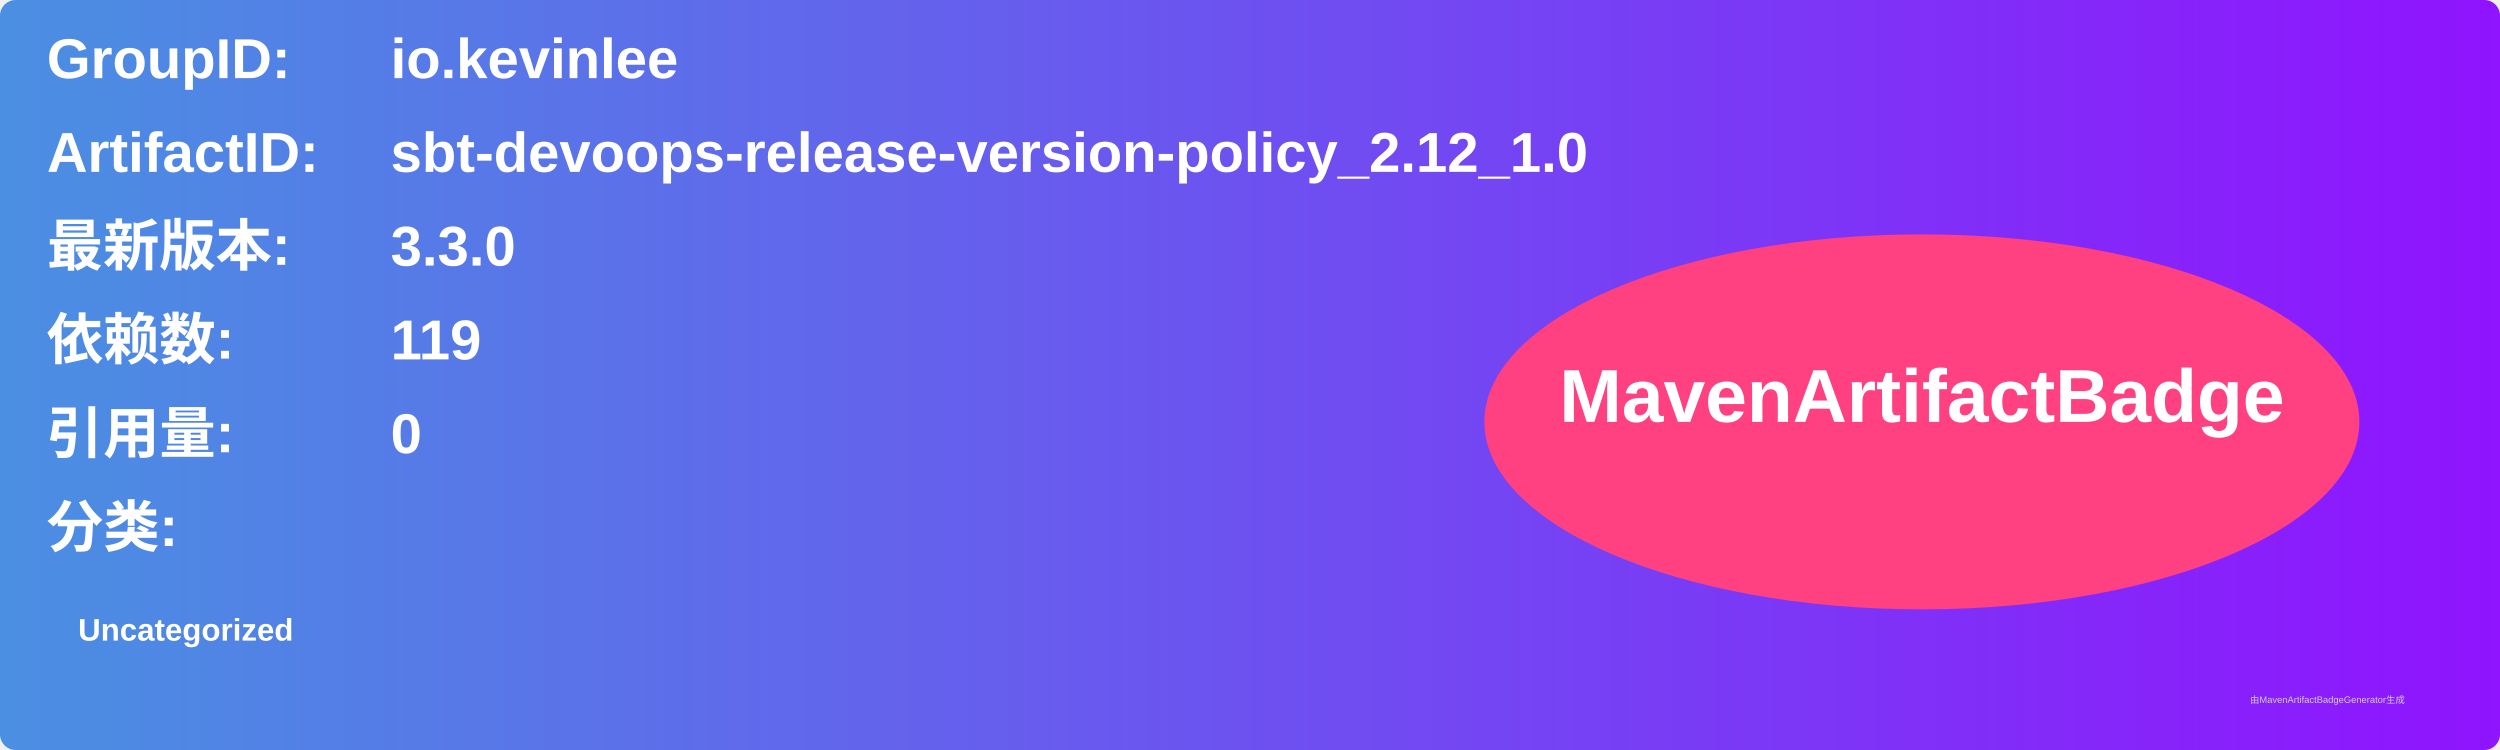
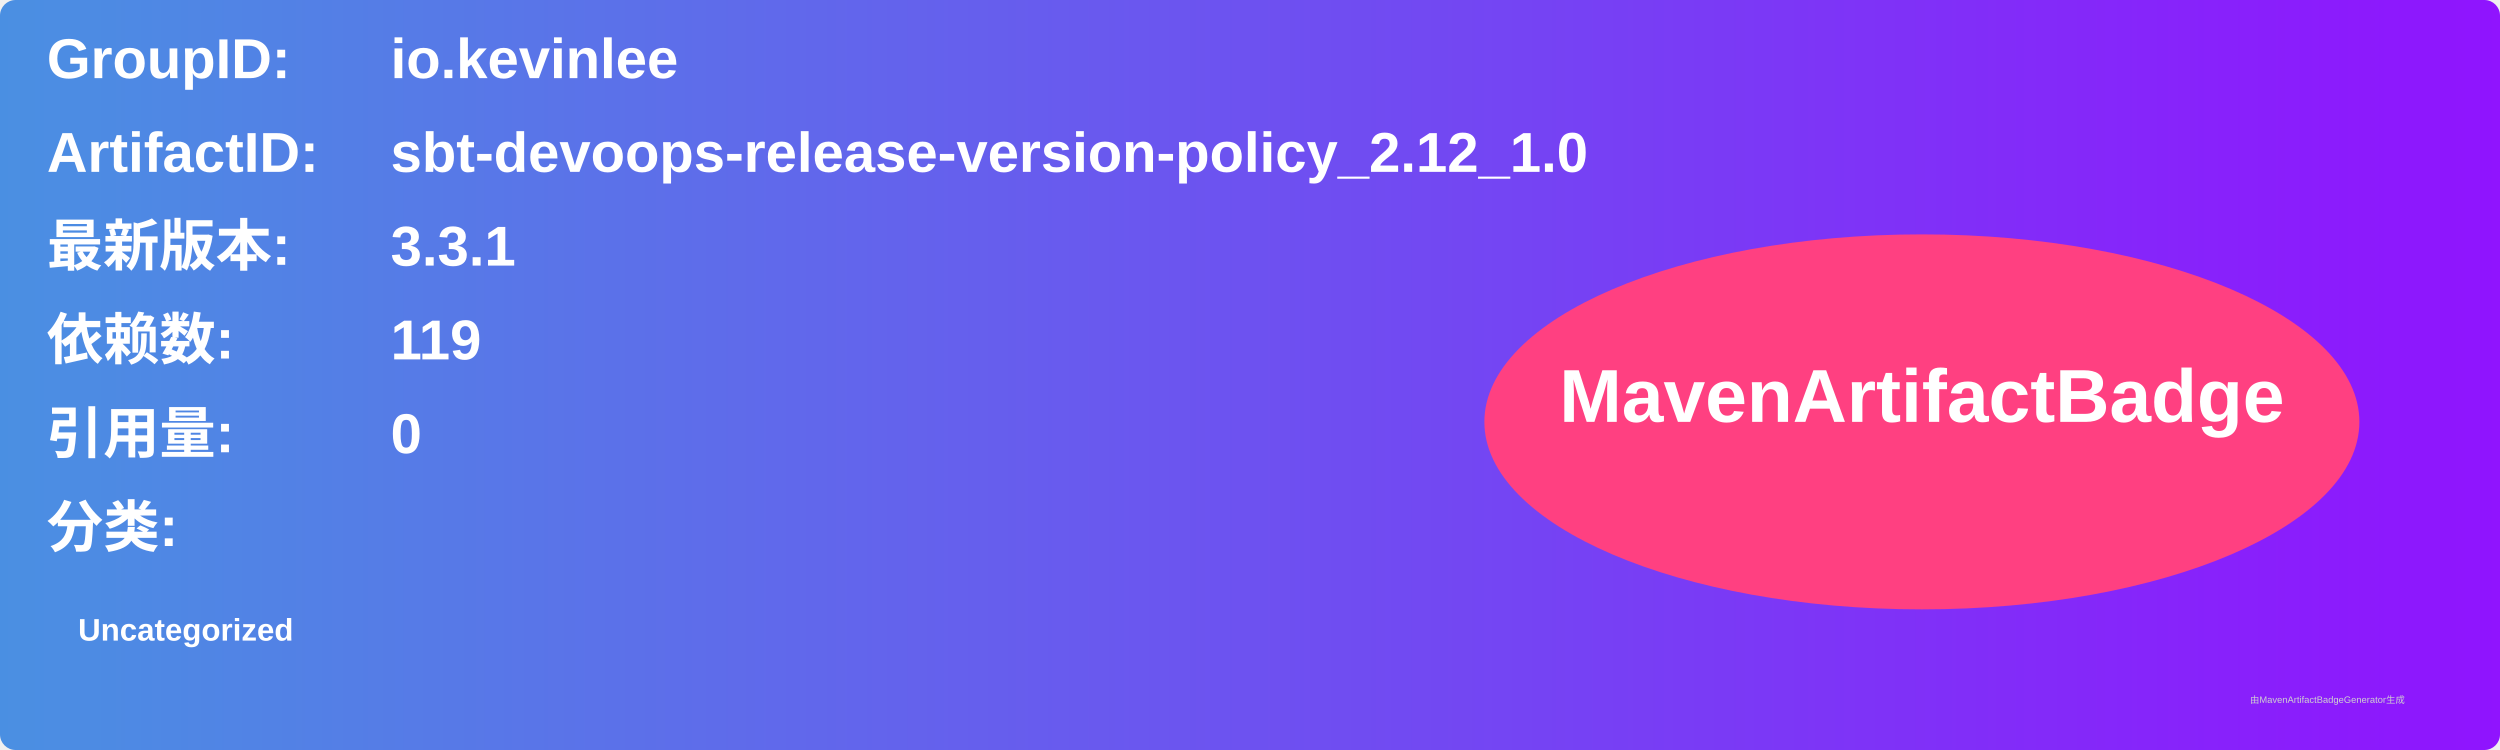
<svg xmlns="http://www.w3.org/2000/svg" width="800" height="240" viewBox="0 0 800 240">
  <linearGradient id="grad" x1="0%" y1="0%" x2="100%" y2="0%">
    <stop offset="0%" stop-color="#4a90e2" />
    <stop offset="100%" stop-color="#9013fe" />
  </linearGradient>
  <rect width="100%" height="100%" rx="5" ry="5" fill="url(#grad)" />
  <g transform="translate(15, 15)">
    <text x="0" y="10" font-family="Arial" font-size="18" fill="white" font-weight="bold" width="260">GroupID:</text>
    <text x="110" y="10" font-family="Arial" font-size="18" fill="white" font-weight="bold" width="460">io.kevinlee</text>
    <text x="0" y="40" font-family="Arial" font-size="18" fill="white" font-weight="bold" width="260">ArtifactID:</text>
    <text x="110" y="40" font-family="Arial" font-size="18" fill="white" font-weight="bold" width="460">sbt-devoops-release-version-policy_2.12_1.0</text>
    <text x="0" y="70" font-family="Arial" font-size="18" fill="white" font-weight="bold">最新版本:</text>
    <text x="110" y="70" font-family="Arial" font-size="18" fill="white" font-weight="bold">
-       <tspan font-weight="bold">3.3.0</tspan>
+       <tspan font-weight="bold">3.3.1</tspan>
    </text>
    <text x="0" y="100" font-family="Arial" font-size="18" fill="white" font-weight="bold">依赖数: </text>
    <text x="110" y="100" font-family="Arial" font-size="18" fill="white">
      <tspan font-weight="bold">119</tspan>
    </text>
    <text x="0" y="130" font-family="Arial" font-size="18" fill="white" font-weight="bold">引用量: </text>
    <text x="110" y="130" font-family="Arial" font-size="18" fill="white">
      <tspan font-weight="bold">0</tspan>
    </text>
    <text x="0" y="160" font-family="Arial" font-size="18" fill="white" font-weight="bold">分类:</text>
    <text x="10" y="190" font-family="Arial" font-size="10" fill="white">
      <tspan font-weight="bold">Uncategorized</tspan>
    </text>
    <ellipse cx="600" cy="120" rx="140" ry="60" fill="#ff4081" />
    <text x="600" y="120" text-anchor="middle" font-family="Arial" font-size="24" fill="white" font-weight="bold">MavenArtifactBadge</text>
  </g>
  <text x="720" y="225" font-family="Arial" font-size="3" fill="#d0d0d0">由MavenArtifactBadgeGenerator生成</text>
</svg>
